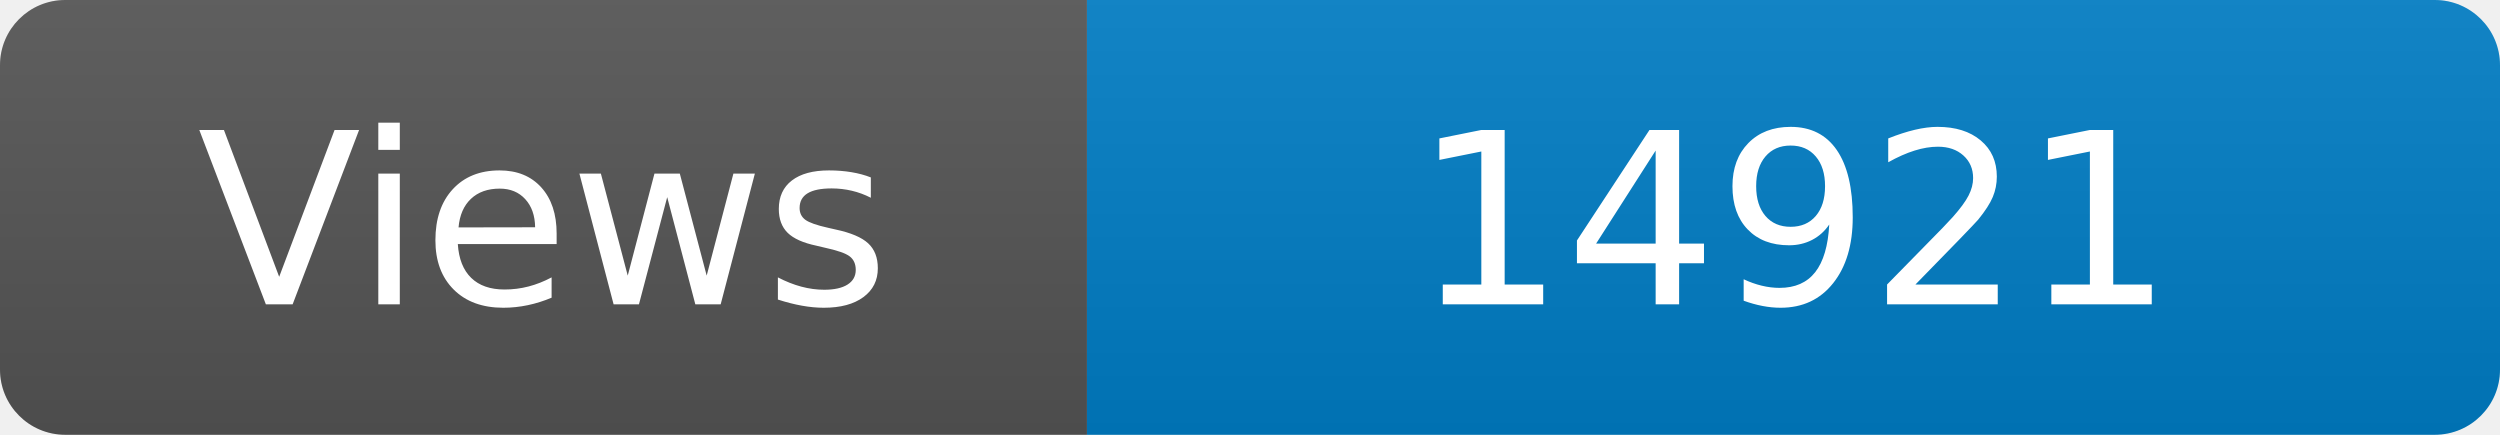
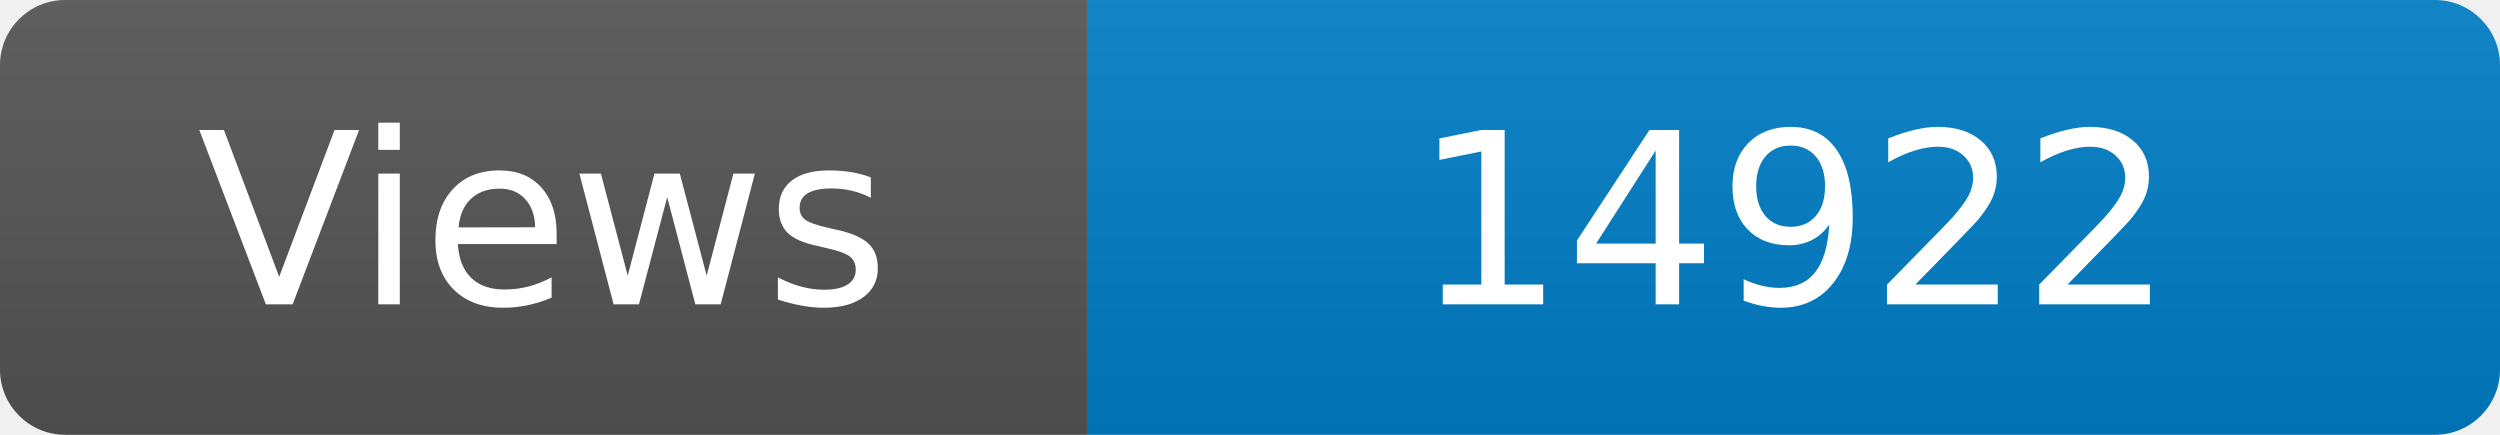
<svg xmlns="http://www.w3.org/2000/svg" width="115" height="20" role="img" aria-label="Maintained?: yes">
  <linearGradient id="s" x2="0" y2="100%">
    <stop offset="0" stop-color="#bbb" stop-opacity=".1" />
    <stop offset="1" stop-opacity=".1" />
  </linearGradient>
  <clipPath id="r">
    <rect width="115" height="20" rx="3" fill="#fff" />
  </clipPath>
  <g clip-path="url(#r)">
    <rect width="50" height="20" fill="#555" />
    <rect x="50" width="160" height="20" fill="#007ec6" />
    <rect width="115" height="20" fill="url(#s)" />
  </g>
  <g fill="#fff" text-anchor="middle" font-family="Verdana,Geneva,DejaVu Sans,sans-serif" font-size="110">
    <text x="250" y="140" transform="scale(.1)" fill="#fff">Views</text>
-     <text x="825" y="140" transform="scale(.1)" fill="#fff">14921</text>
+     <text x="825" y="140" transform="scale(.1)" fill="#fff">14922</text>
  </g>
</svg>
